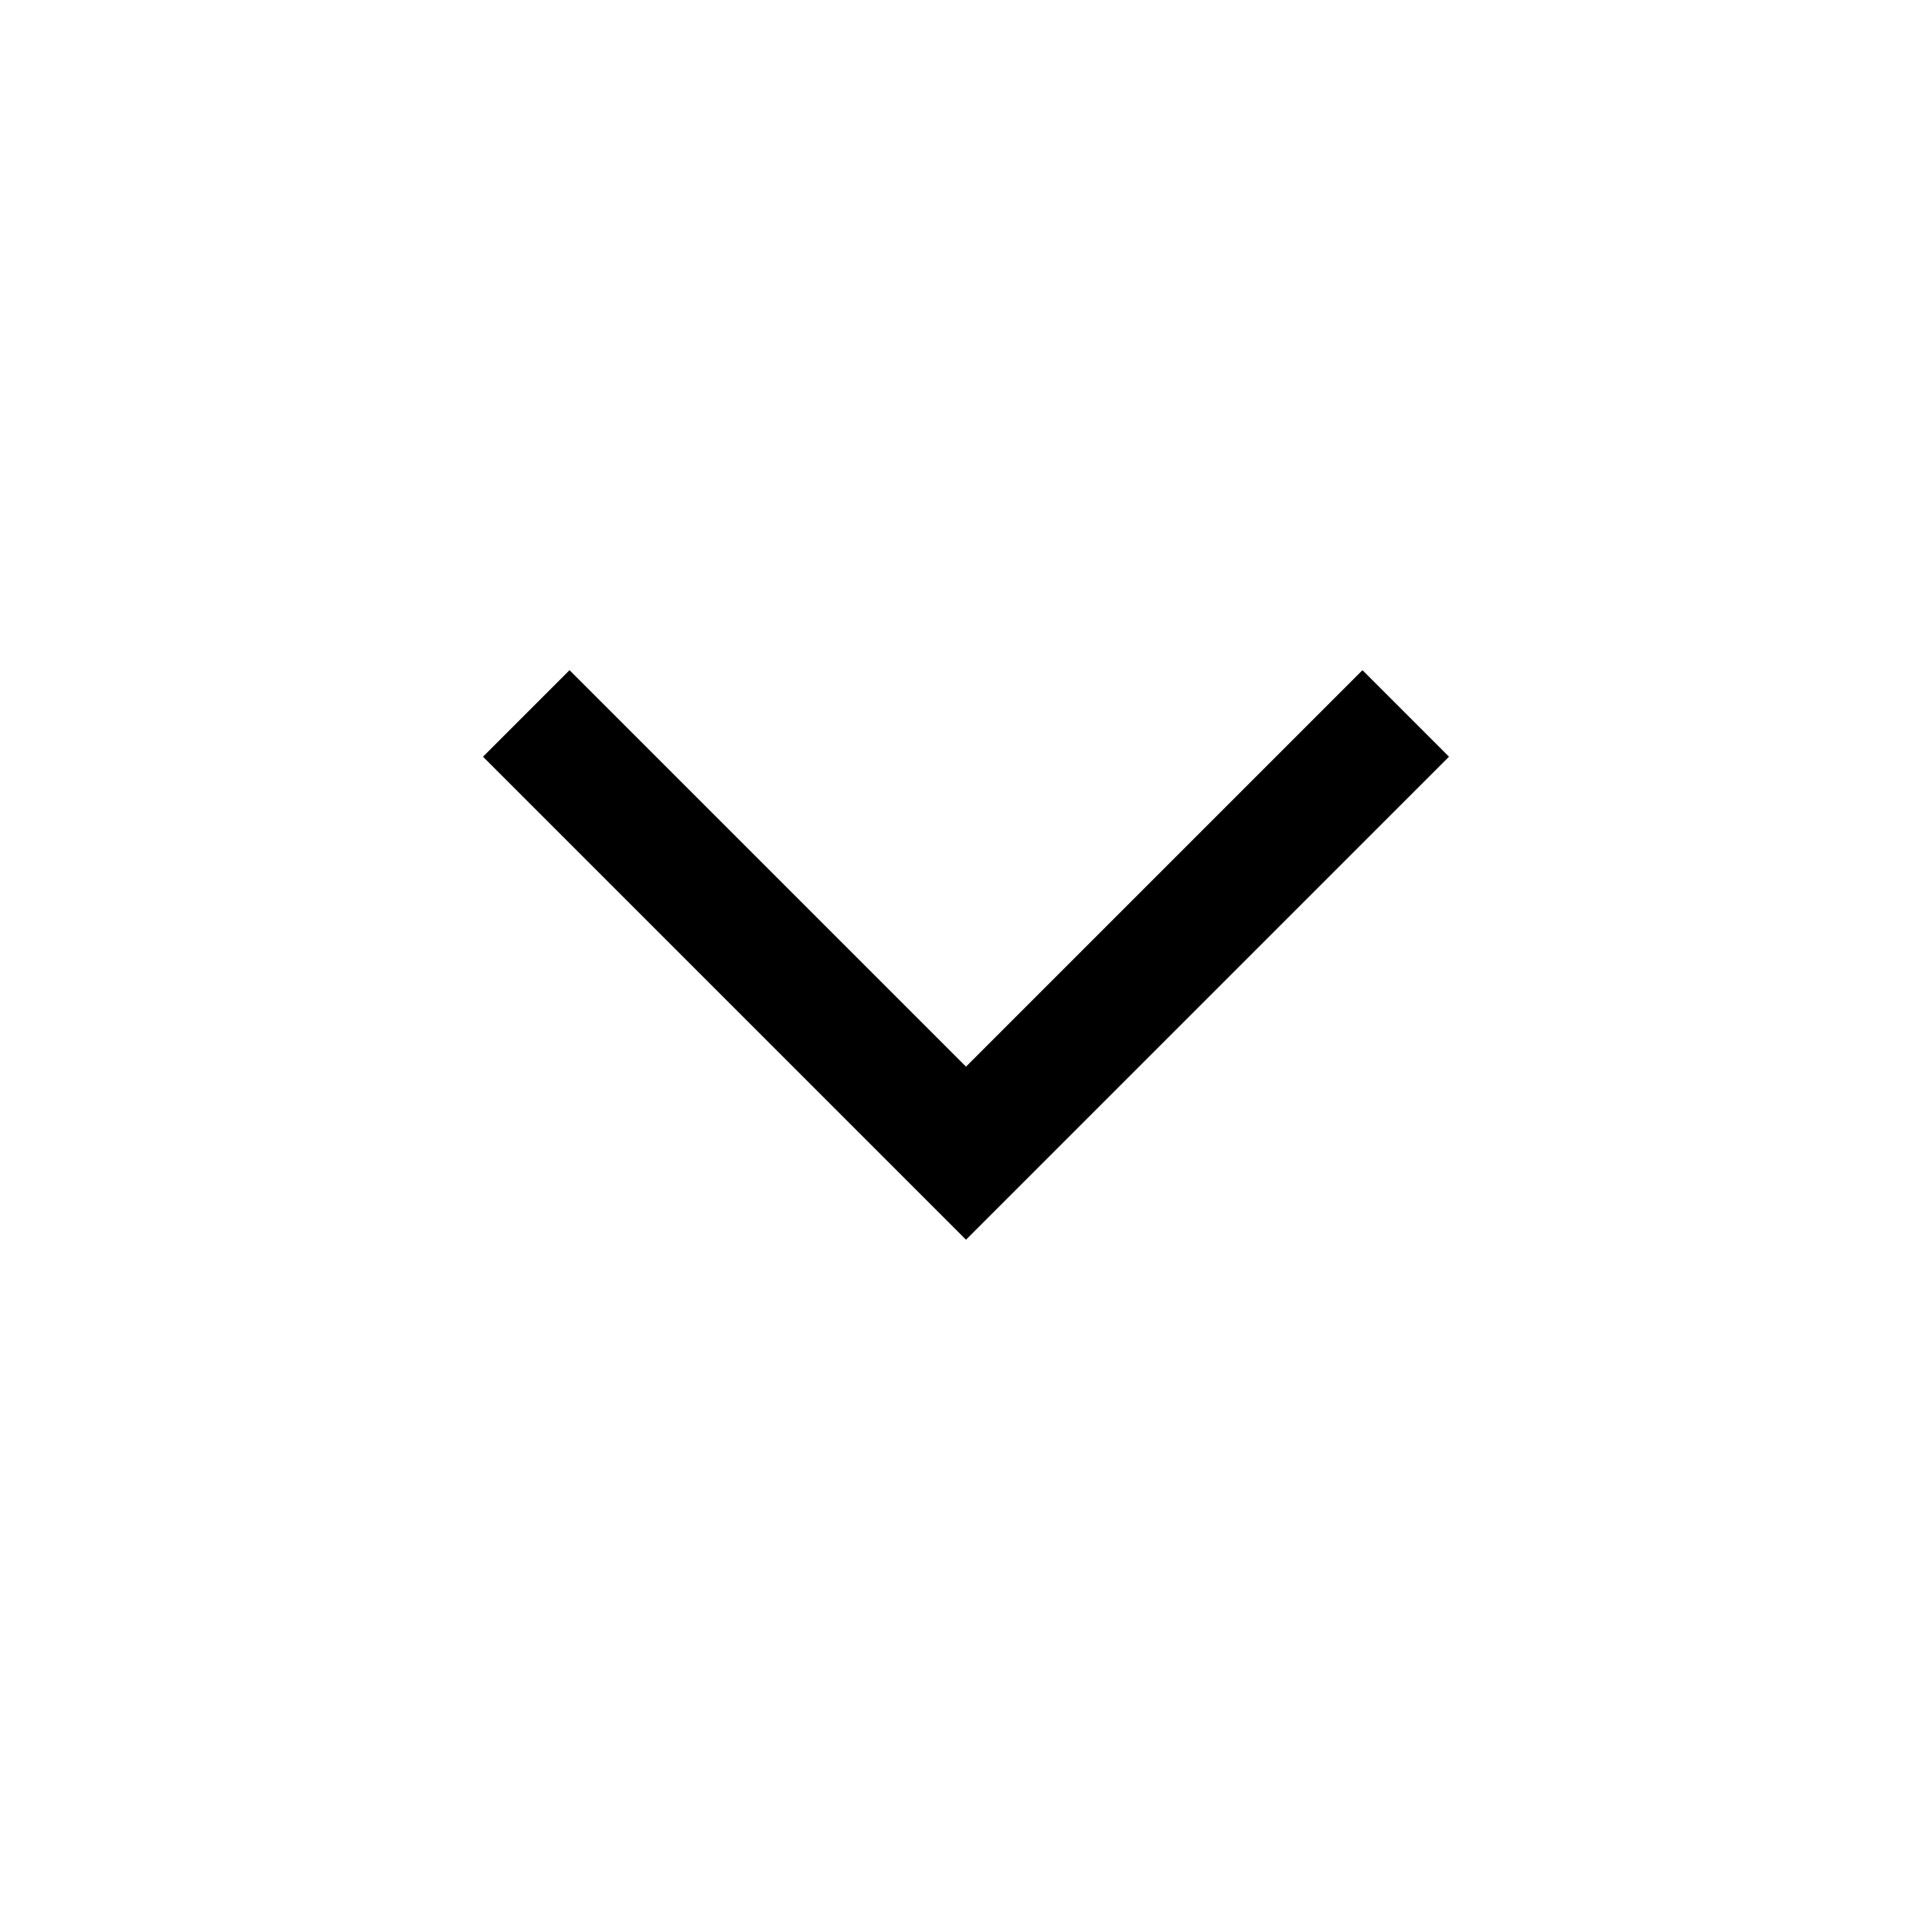
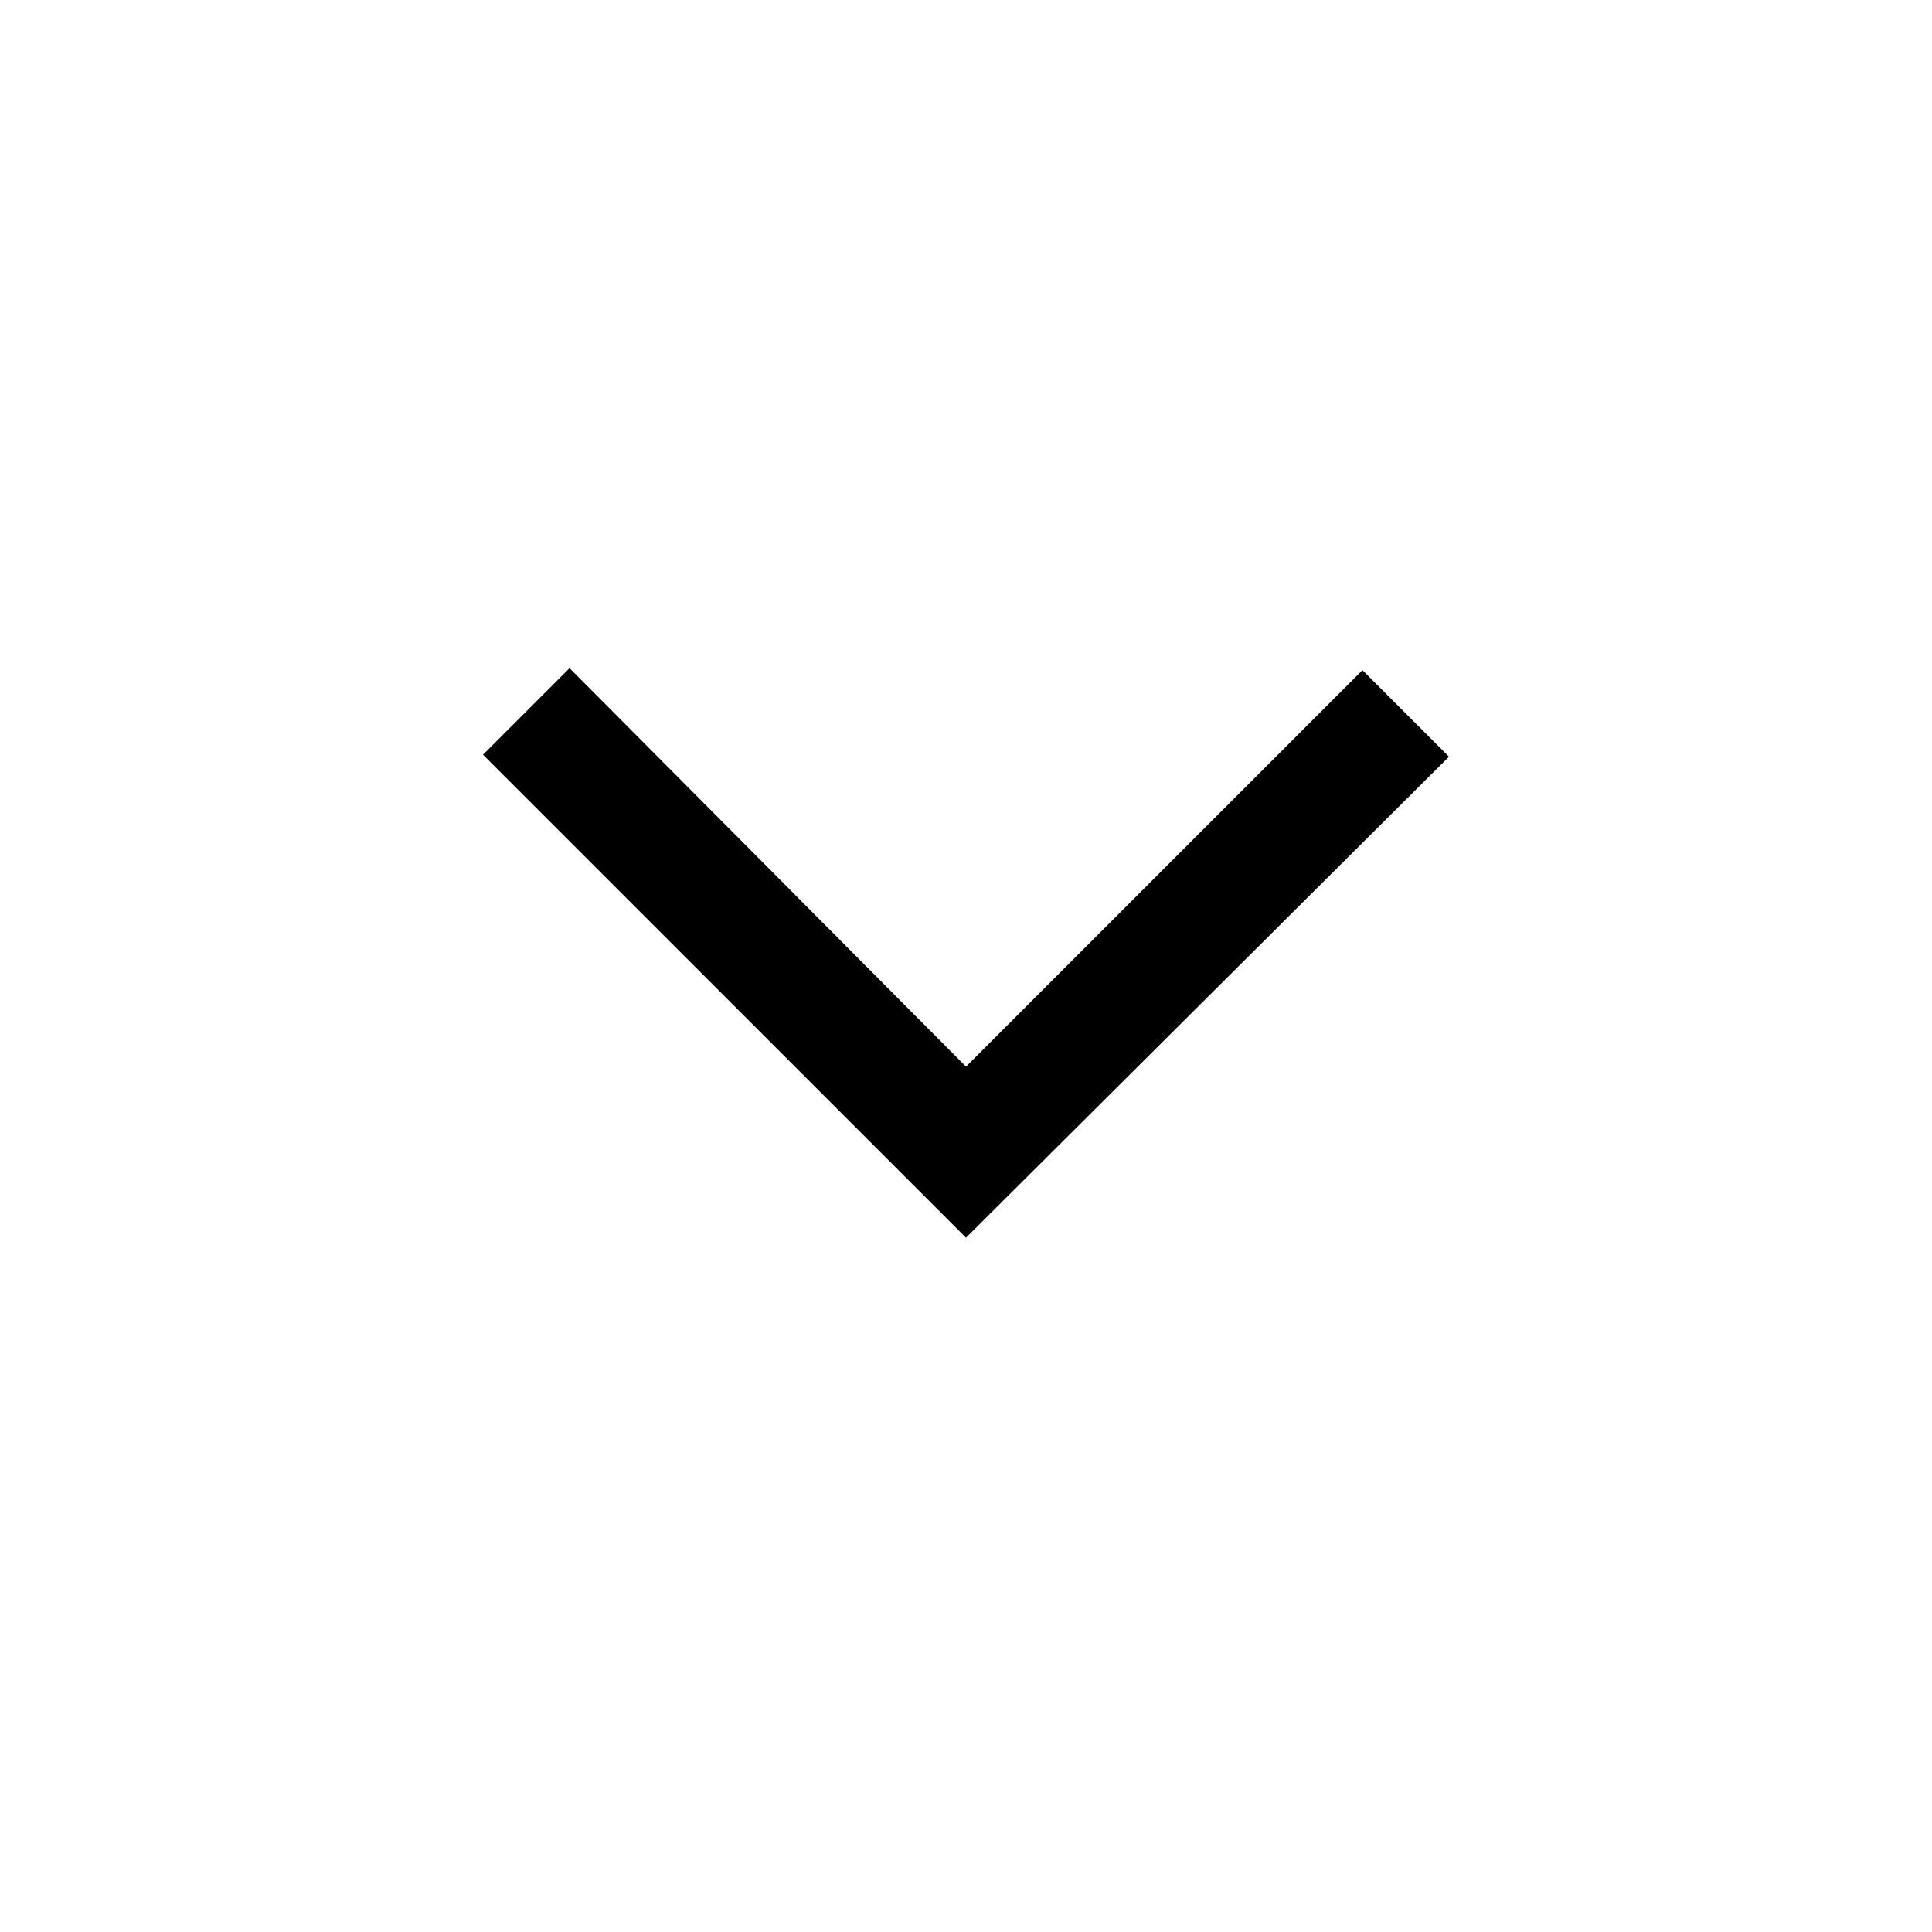
<svg xmlns="http://www.w3.org/2000/svg" height="48" viewBox="0 -960 960 960" width="48">
-   <path d="M480-344 240-584l43-43 197 197 197-197 43 43-240 240Z" />
+   <path d="M480-345 240-585l43-43 197 198 197-197 43 43-240 239Z" />
</svg>
